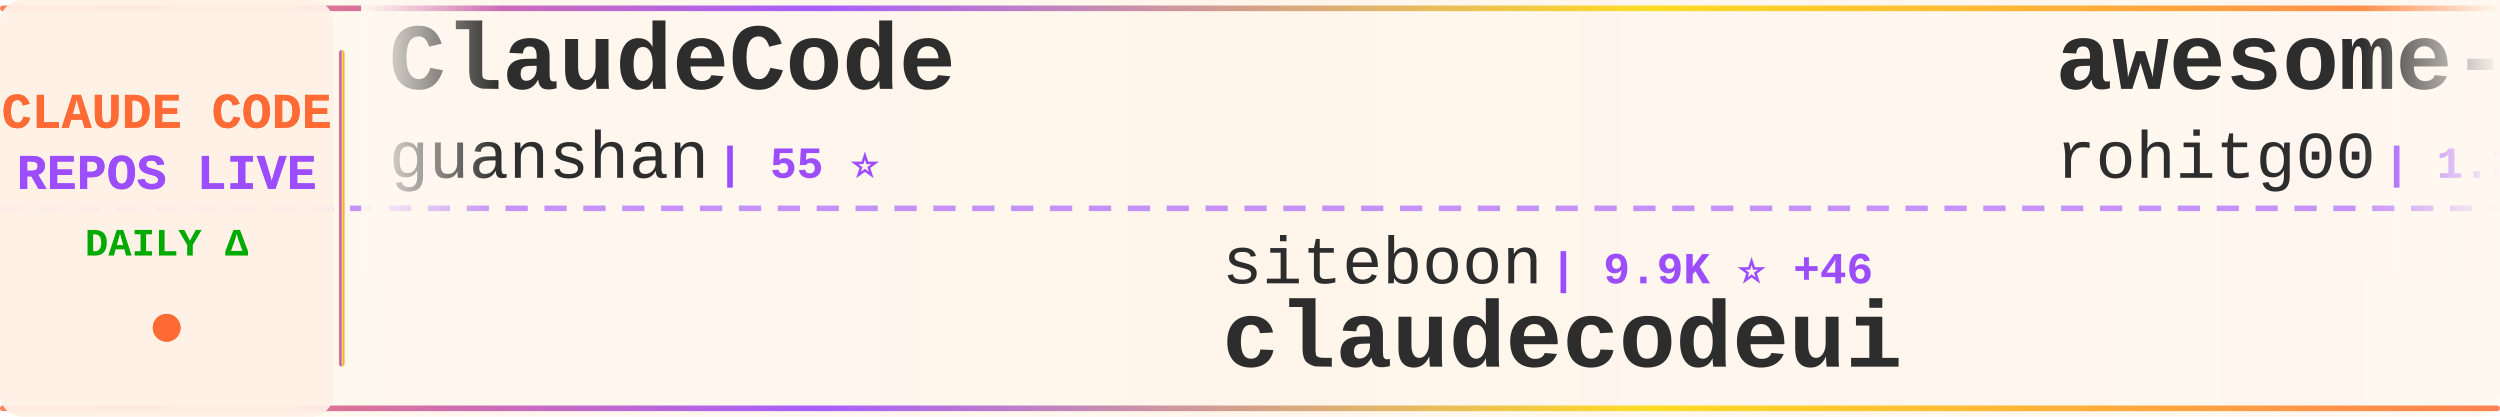
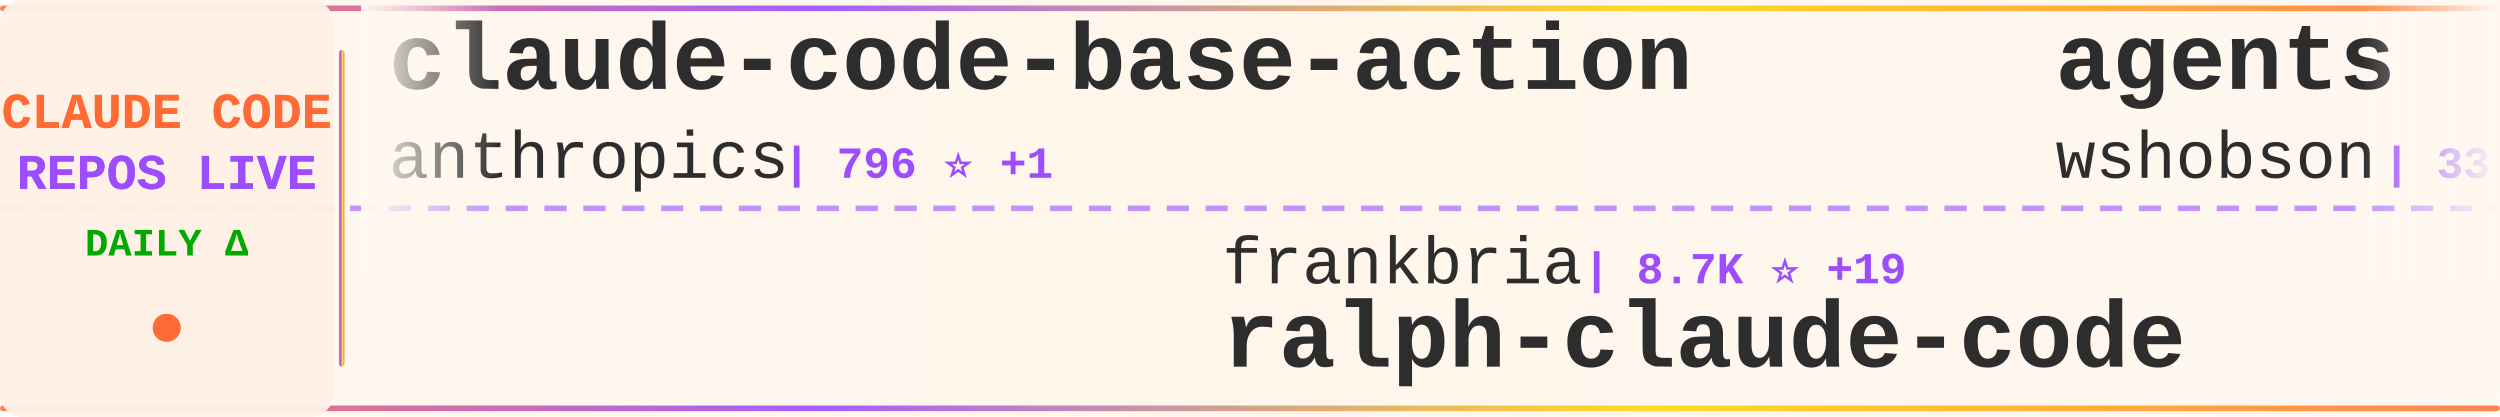
<svg xmlns="http://www.w3.org/2000/svg" width="900" height="150">
  <defs>
    <linearGradient id="tickerBg" x1="0%" y1="0%" x2="100%" y2="0%">
      <stop offset="0%" style="stop-color:#fff8f0;stop-opacity:0.98" />
      <stop offset="50%" style="stop-color:#fff5eb;stop-opacity:1" />
      <stop offset="100%" style="stop-color:#fff8f0;stop-opacity:0.98" />
    </linearGradient>
    <linearGradient id="borderGrad" x1="0%" y1="0%" x2="100%" y2="0%">
      <stop offset="0%" style="stop-color:#FF6B35;stop-opacity:0.85">
        <animate attributeName="stop-opacity" values="0.85;1;0.85" dur="2s" repeatCount="indefinite" />
      </stop>
      <stop offset="33%" style="stop-color:#9C4EFF;stop-opacity:0.9">
        <animate attributeName="stop-opacity" values="0.9;1;0.9" dur="2.2s" repeatCount="indefinite" />
      </stop>
      <stop offset="66%" style="stop-color:#FFD700;stop-opacity:0.85">
        <animate attributeName="stop-opacity" values="0.85;1;0.85" dur="1.8s" repeatCount="indefinite" />
      </stop>
      <stop offset="100%" style="stop-color:#FF6B35;stop-opacity:0.85">
        <animate attributeName="stop-opacity" values="0.85;1;0.85" dur="2s" repeatCount="indefinite" />
      </stop>
    </linearGradient>
    <filter id="textGlow">
      <feGaussianBlur stdDeviation="0.15" result="coloredBlur" />
      <feMerge>
        <feMergeNode in="coloredBlur" />
        <feMergeNode in="SourceGraphic" />
      </feMerge>
    </filter>
    <filter id="metricGlow">
      <feGaussianBlur stdDeviation="0.2" result="coloredBlur" />
      <feMerge>
        <feMergeNode in="coloredBlur" />
        <feMergeNode in="SourceGraphic" />
      </feMerge>
    </filter>
    <linearGradient id="leftFade" x1="0%" y1="0%" x2="100%" y2="0%">
      <stop offset="0%" style="stop-color:#fff8f0;stop-opacity:1" />
      <stop offset="100%" style="stop-color:#fff8f0;stop-opacity:0" />
    </linearGradient>
    <linearGradient id="rightFade" x1="0%" y1="0%" x2="100%" y2="0%">
      <stop offset="0%" style="stop-color:#fff8f0;stop-opacity:0" />
      <stop offset="100%" style="stop-color:#fff8f0;stop-opacity:1" />
    </linearGradient>
  </defs>
  <rect width="900" height="150" fill="url(#tickerBg)" rx="8" />
  <rect x="0" y="2" width="900" height="2" fill="url(#borderGrad)" rx="1" />
  <rect x="0" y="146" width="900" height="2" fill="url(#borderGrad)" rx="1" />
  <line x1="0" y1="75" x2="900" y2="75" stroke="#9C4EFF" stroke-width="2" stroke-dasharray="8 6" opacity="0.6" />
  <rect x="0" y="0" width="120" height="150" fill="#fff0e6" opacity="0.95" rx="8" />
  <text x="60" y="46" font-family="'Courier New', monospace" font-size="18" font-weight="bold" fill="#FF6B35" text-anchor="middle" filter="url(#textGlow)">
    CLAUDE CODE
  </text>
  <text x="60" y="68" font-family="'Courier New', monospace" font-size="18" font-weight="bold" fill="#9C4EFF" text-anchor="middle" filter="url(#textGlow)">
    REPOS LIVE
  </text>
  <text x="60" y="92" font-family="'Courier New', monospace" font-size="14" font-weight="bold" fill="#00aa00" text-anchor="middle">
    DAILY Δ
  </text>
  <circle cx="60" cy="118" r="5" fill="#FF6B35" filter="url(#metricGlow)">
    <animate attributeName="r" values="4;6;4" dur="1.5s" repeatCount="indefinite" />
    <animate attributeName="opacity" values="0.6;1;0.6" dur="1.5s" repeatCount="indefinite" />
  </circle>
  <rect x="122" y="18" width="2" height="114" fill="url(#borderGrad)" rx="1" />
  <clipPath id="tickerClip">
    <rect x="130" y="0" width="770" height="150" />
  </clipPath>
  <g clip-path="url(#tickerClip)">
    <g id="tickerItems">
      <animateTransform attributeName="transform" attributeType="XML" type="translate" from="0 0" to="-3000 0" dur="54s" repeatCount="indefinite" />
      <g transform="translate(0, 0)">
-         <text x="140" y="32" font-family="'Courier New', monospace" font-size="34" font-weight="bold" fill="#2d2d2d">ClaudeCode</text>
-         <text x="140" y="64" font-family="'Courier New', monospace" font-size="24" font-weight="normal" fill="#2d2d2d" opacity="1.0">guanshan</text>
-         <text x="258" y="64" font-family="'Courier New', monospace" font-size="16" font-weight="bold" fill="#9C4EFF"> | 55 ⭐</text>
+         <text x="140" y="32" font-family="'Courier New', monospace" font-size="34" font-weight="bold" fill="#2d2d2d">claude-code-base-action</text>
+         <text x="140" y="64" font-family="'Courier New', monospace" font-size="24" font-weight="normal" fill="#2d2d2d" opacity="1.0">anthropics</text>
+         <text x="282" y="64" font-family="'Courier New', monospace" font-size="16" font-weight="bold" fill="#9C4EFF"> | 796 ⭐ +1</text>
      </g>
      <g transform="translate(300, 0)">
-         <text x="140" y="102" font-family="'Courier New', monospace" font-size="24" font-weight="normal" fill="#2d2d2d" opacity="1.0">siteboon</text>
-         <text x="258" y="102" font-family="'Courier New', monospace" font-size="16" font-weight="bold" fill="#9C4EFF"> | 9.9K ⭐ +46</text>
-         <text x="140" y="132" font-family="'Courier New', monospace" font-size="34" font-weight="bold" fill="#2d2d2d">claudecodeui</text>
+         <text x="140" y="102" font-family="'Courier New', monospace" font-size="24" font-weight="normal" fill="#2d2d2d" opacity="1.0">frankbria</text>
+         <text x="270" y="102" font-family="'Courier New', monospace" font-size="16" font-weight="bold" fill="#9C4EFF"> | 8.7K ⭐ +19</text>
+         <text x="140" y="132" font-family="'Courier New', monospace" font-size="34" font-weight="bold" fill="#2d2d2d">ralph-claude-code</text>
      </g>
      <g transform="translate(600, 0)">
-         <text x="140" y="32" font-family="'Courier New', monospace" font-size="34" font-weight="bold" fill="#2d2d2d">awesome-claude-code-tool...</text>
-         <text x="140" y="64" font-family="'Courier New', monospace" font-size="24" font-weight="normal" fill="#2d2d2d" opacity="1.0">rohitg00</text>
-         <text x="258" y="64" font-family="'Courier New', monospace" font-size="16" font-weight="bold" fill="#9C4EFF"> | 1.3K ⭐ +25</text>
+         <text x="140" y="32" font-family="'Courier New', monospace" font-size="34" font-weight="bold" fill="#2d2d2d">agents</text>
+         <text x="140" y="64" font-family="'Courier New', monospace" font-size="24" font-weight="normal" fill="#2d2d2d" opacity="1.0">wshobson</text>
+         <text x="258" y="64" font-family="'Courier New', monospace" font-size="16" font-weight="bold" fill="#9C4EFF"> | 33.7K ⭐ +70</text>
      </g>
      <g transform="translate(900, 0)">
-         <text x="140" y="102" font-family="'Courier New', monospace" font-size="24" font-weight="normal" fill="#2d2d2d" opacity="1.0">shanraisshan</text>
-         <text x="306" y="102" font-family="'Courier New', monospace" font-size="16" font-weight="bold" fill="#9C4EFF"> | 45.2K ⭐ +841</text>
-         <text x="140" y="132" font-family="'Courier New', monospace" font-size="34" font-weight="bold" fill="#2d2d2d">claude-code-best-practic...</text>
+         <text x="140" y="102" font-family="'Courier New', monospace" font-size="24" font-weight="normal" fill="#2d2d2d" opacity="1.0">guanshan</text>
+         <text x="258" y="102" font-family="'Courier New', monospace" font-size="16" font-weight="bold" fill="#9C4EFF"> | 56 ⭐ +1</text>
+         <text x="140" y="132" font-family="'Courier New', monospace" font-size="34" font-weight="bold" fill="#2d2d2d">ClaudeCode</text>
      </g>
      <g transform="translate(1200, 0)">
-         <text x="140" y="32" font-family="'Courier New', monospace" font-size="34" font-weight="bold" fill="#2d2d2d">Open-ClaudeCode</text>
-         <text x="140" y="64" font-family="'Courier New', monospace" font-size="24" font-weight="normal" fill="#2d2d2d" opacity="1.0">LING71671</text>
-         <text x="270" y="64" font-family="'Courier New', monospace" font-size="16" font-weight="bold" fill="#9C4EFF"> | 746 ⭐ +2</text>
+         <text x="140" y="32" font-family="'Courier New', monospace" font-size="34" font-weight="bold" fill="#2d2d2d">gstack</text>
+         <text x="140" y="64" font-family="'Courier New', monospace" font-size="24" font-weight="normal" fill="#2d2d2d" opacity="1.0">garrytan</text>
+         <text x="258" y="64" font-family="'Courier New', monospace" font-size="16" font-weight="bold" fill="#9C4EFF"> | 73.7K ⭐ +755</text>
      </g>
      <g transform="translate(1500, 0)">
-         <text x="140" y="102" font-family="'Courier New', monospace" font-size="24" font-weight="normal" fill="#2d2d2d" opacity="1.0">JrCx7scC</text>
-         <text x="258" y="102" font-family="'Courier New', monospace" font-size="16" font-weight="bold" fill="#9C4EFF"> | 342 ⭐ +2</text>
-         <text x="140" y="132" font-family="'Courier New', monospace" font-size="34" font-weight="bold" fill="#2d2d2d">claude-code-source</text>
+         <text x="140" y="102" font-family="'Courier New', monospace" font-size="24" font-weight="normal" fill="#2d2d2d" opacity="1.0">RishabhK103</text>
+         <text x="294" y="102" font-family="'Courier New', monospace" font-size="16" font-weight="bold" fill="#9C4EFF"> | 58 ⭐ +1</text>
+         <text x="140" y="132" font-family="'Courier New', monospace" font-size="34" font-weight="bold" fill="#2d2d2d">claude-code</text>
      </g>
      <g transform="translate(1800, 0)">
-         <text x="140" y="32" font-family="'Courier New', monospace" font-size="34" font-weight="bold" fill="#2d2d2d">claude-skills</text>
-         <text x="140" y="64" font-family="'Courier New', monospace" font-size="24" font-weight="normal" fill="#2d2d2d" opacity="1.0">alirezarezvani</text>
-         <text x="330" y="64" font-family="'Courier New', monospace" font-size="16" font-weight="bold" fill="#9C4EFF"> | 11.3K ⭐ +149</text>
+         <text x="140" y="32" font-family="'Courier New', monospace" font-size="34" font-weight="bold" fill="#2d2d2d">claude-code-from-source</text>
+         <text x="140" y="64" font-family="'Courier New', monospace" font-size="24" font-weight="normal" fill="#2d2d2d" opacity="1.0">alejandrobalderas</text>
+         <text x="366" y="64" font-family="'Courier New', monospace" font-size="16" font-weight="bold" fill="#9C4EFF"> | 1.6K ⭐ +66</text>
      </g>
      <g transform="translate(2100, 0)">
-         <text x="140" y="102" font-family="'Courier New', monospace" font-size="24" font-weight="normal" fill="#2d2d2d" opacity="1.0">tanbiralam</text>
-         <text x="282" y="102" font-family="'Courier New', monospace" font-size="16" font-weight="bold" fill="#9C4EFF"> | 1.5K ⭐ +20</text>
-         <text x="140" y="132" font-family="'Courier New', monospace" font-size="34" font-weight="bold" fill="#2d2d2d">claude-code</text>
+         <text x="140" y="102" font-family="'Courier New', monospace" font-size="24" font-weight="normal" fill="#2d2d2d" opacity="1.0">anthropics</text>
+         <text x="282" y="102" font-family="'Courier New', monospace" font-size="16" font-weight="bold" fill="#9C4EFF"> | 4.3K ⭐ +14</text>
+         <text x="140" y="132" font-family="'Courier New', monospace" font-size="34" font-weight="bold" fill="#2d2d2d">claude-code-security-rev...</text>
      </g>
      <g transform="translate(2400, 0)">
-         <text x="140" y="32" font-family="'Courier New', monospace" font-size="34" font-weight="bold" fill="#2d2d2d">claude-task-master</text>
-         <text x="140" y="64" font-family="'Courier New', monospace" font-size="24" font-weight="normal" fill="#2d2d2d" opacity="1.0">eyaltoledano</text>
-         <text x="306" y="64" font-family="'Courier New', monospace" font-size="16" font-weight="bold" fill="#9C4EFF"> | 26.6K ⭐ +10</text>
+         <text x="140" y="32" font-family="'Courier New', monospace" font-size="34" font-weight="bold" fill="#2d2d2d">claude-code-guide</text>
+         <text x="140" y="64" font-family="'Courier New', monospace" font-size="24" font-weight="normal" fill="#2d2d2d" opacity="1.0">Cranot</text>
+         <text x="234" y="64" font-family="'Courier New', monospace" font-size="16" font-weight="bold" fill="#9C4EFF"> | 2.6K ⭐ +5</text>
      </g>
      <g transform="translate(2700, 0)">
-         <text x="140" y="102" font-family="'Courier New', monospace" font-size="24" font-weight="normal" fill="#2d2d2d" opacity="1.0">isboyjc</text>
-         <text x="246" y="102" font-family="'Courier New', monospace" font-size="16" font-weight="bold" fill="#9C4EFF"> | 148 ⭐</text>
-         <text x="140" y="132" font-family="'Courier New', monospace" font-size="34" font-weight="bold" fill="#2d2d2d">claude-code</text>
+         <text x="140" y="102" font-family="'Courier New', monospace" font-size="24" font-weight="normal" fill="#2d2d2d" opacity="1.0">luongnv89</text>
+         <text x="270" y="102" font-family="'Courier New', monospace" font-size="16" font-weight="bold" fill="#9C4EFF"> | 27.0K ⭐ +391</text>
+         <text x="140" y="132" font-family="'Courier New', monospace" font-size="34" font-weight="bold" fill="#2d2d2d">claude-howto</text>
      </g>
      <g transform="translate(3000, 0)">
-         <text x="140" y="32" font-family="'Courier New', monospace" font-size="34" font-weight="bold" fill="#2d2d2d">ClaudeCode</text>
-         <text x="140" y="64" font-family="'Courier New', monospace" font-size="24" font-weight="normal" fill="#2d2d2d" opacity="1.0">guanshan</text>
-         <text x="258" y="64" font-family="'Courier New', monospace" font-size="16" font-weight="bold" fill="#9C4EFF"> | 55 ⭐</text>
+         <text x="140" y="32" font-family="'Courier New', monospace" font-size="34" font-weight="bold" fill="#2d2d2d">claude-code-base-action</text>
+         <text x="140" y="64" font-family="'Courier New', monospace" font-size="24" font-weight="normal" fill="#2d2d2d" opacity="1.0">anthropics</text>
+         <text x="282" y="64" font-family="'Courier New', monospace" font-size="16" font-weight="bold" fill="#9C4EFF"> | 796 ⭐ +1</text>
      </g>
      <g transform="translate(3300, 0)">
-         <text x="140" y="102" font-family="'Courier New', monospace" font-size="24" font-weight="normal" fill="#2d2d2d" opacity="1.0">siteboon</text>
-         <text x="258" y="102" font-family="'Courier New', monospace" font-size="16" font-weight="bold" fill="#9C4EFF"> | 9.9K ⭐ +46</text>
-         <text x="140" y="132" font-family="'Courier New', monospace" font-size="34" font-weight="bold" fill="#2d2d2d">claudecodeui</text>
+         <text x="140" y="102" font-family="'Courier New', monospace" font-size="24" font-weight="normal" fill="#2d2d2d" opacity="1.0">frankbria</text>
+         <text x="270" y="102" font-family="'Courier New', monospace" font-size="16" font-weight="bold" fill="#9C4EFF"> | 8.7K ⭐ +19</text>
+         <text x="140" y="132" font-family="'Courier New', monospace" font-size="34" font-weight="bold" fill="#2d2d2d">ralph-claude-code</text>
      </g>
      <g transform="translate(3600, 0)">
-         <text x="140" y="32" font-family="'Courier New', monospace" font-size="34" font-weight="bold" fill="#2d2d2d">awesome-claude-code-tool...</text>
-         <text x="140" y="64" font-family="'Courier New', monospace" font-size="24" font-weight="normal" fill="#2d2d2d" opacity="1.0">rohitg00</text>
-         <text x="258" y="64" font-family="'Courier New', monospace" font-size="16" font-weight="bold" fill="#9C4EFF"> | 1.3K ⭐ +25</text>
+         <text x="140" y="32" font-family="'Courier New', monospace" font-size="34" font-weight="bold" fill="#2d2d2d">agents</text>
+         <text x="140" y="64" font-family="'Courier New', monospace" font-size="24" font-weight="normal" fill="#2d2d2d" opacity="1.0">wshobson</text>
+         <text x="258" y="64" font-family="'Courier New', monospace" font-size="16" font-weight="bold" fill="#9C4EFF"> | 33.7K ⭐ +70</text>
      </g>
      <g transform="translate(3900, 0)">
-         <text x="140" y="102" font-family="'Courier New', monospace" font-size="24" font-weight="normal" fill="#2d2d2d" opacity="1.0">shanraisshan</text>
-         <text x="306" y="102" font-family="'Courier New', monospace" font-size="16" font-weight="bold" fill="#9C4EFF"> | 45.2K ⭐ +841</text>
-         <text x="140" y="132" font-family="'Courier New', monospace" font-size="34" font-weight="bold" fill="#2d2d2d">claude-code-best-practic...</text>
+         <text x="140" y="102" font-family="'Courier New', monospace" font-size="24" font-weight="normal" fill="#2d2d2d" opacity="1.0">guanshan</text>
+         <text x="258" y="102" font-family="'Courier New', monospace" font-size="16" font-weight="bold" fill="#9C4EFF"> | 56 ⭐ +1</text>
+         <text x="140" y="132" font-family="'Courier New', monospace" font-size="34" font-weight="bold" fill="#2d2d2d">ClaudeCode</text>
      </g>
    </g>
  </g>
  <rect x="130" y="0" width="50" height="100" fill="url(#leftFade)" />
  <rect x="850" y="0" width="50" height="100" fill="url(#rightFade)" />
</svg>
